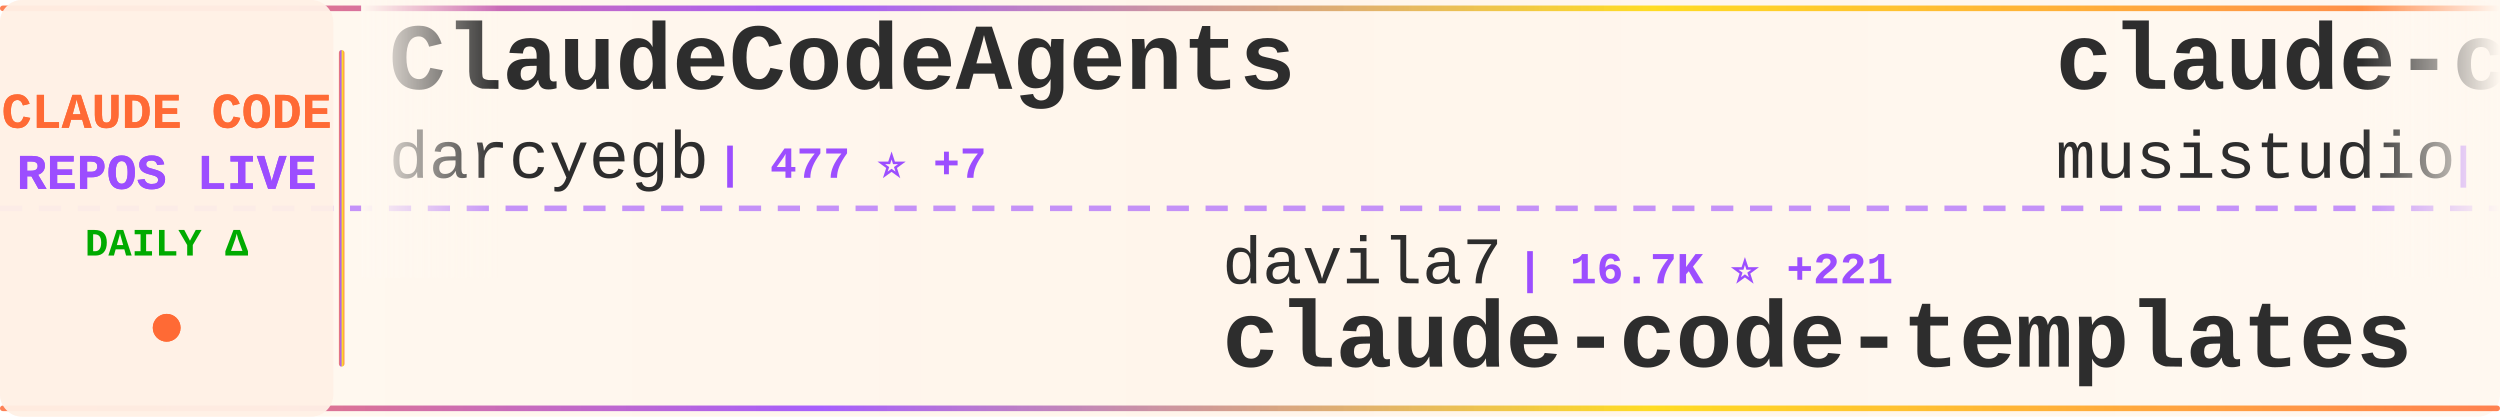
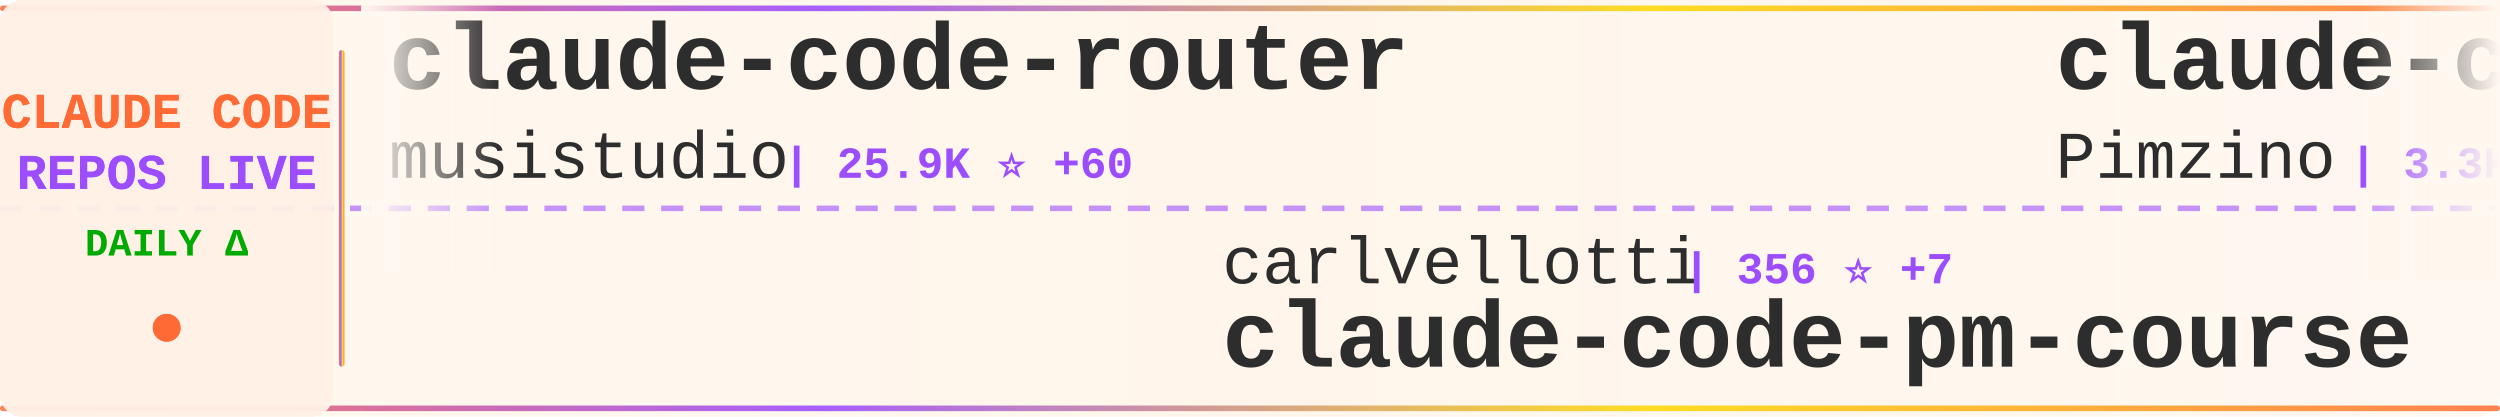
<svg xmlns="http://www.w3.org/2000/svg" width="900" height="150">
  <defs>
    <linearGradient id="tickerBg" x1="0%" y1="0%" x2="100%" y2="0%">
      <stop offset="0%" style="stop-color:#fff8f0;stop-opacity:0.98" />
      <stop offset="50%" style="stop-color:#fff5eb;stop-opacity:1" />
      <stop offset="100%" style="stop-color:#fff8f0;stop-opacity:0.98" />
    </linearGradient>
    <linearGradient id="borderGrad" x1="0%" y1="0%" x2="100%" y2="0%">
      <stop offset="0%" style="stop-color:#FF6B35;stop-opacity:0.85">
        <animate attributeName="stop-opacity" values="0.85;1;0.85" dur="2s" repeatCount="indefinite" />
      </stop>
      <stop offset="33%" style="stop-color:#9C4EFF;stop-opacity:0.9">
        <animate attributeName="stop-opacity" values="0.9;1;0.9" dur="2.2s" repeatCount="indefinite" />
      </stop>
      <stop offset="66%" style="stop-color:#FFD700;stop-opacity:0.85">
        <animate attributeName="stop-opacity" values="0.85;1;0.85" dur="1.8s" repeatCount="indefinite" />
      </stop>
      <stop offset="100%" style="stop-color:#FF6B35;stop-opacity:0.85">
        <animate attributeName="stop-opacity" values="0.85;1;0.85" dur="2s" repeatCount="indefinite" />
      </stop>
    </linearGradient>
    <filter id="textGlow">
      <feGaussianBlur stdDeviation="0.15" result="coloredBlur" />
      <feMerge>
        <feMergeNode in="coloredBlur" />
        <feMergeNode in="SourceGraphic" />
      </feMerge>
    </filter>
    <filter id="metricGlow">
      <feGaussianBlur stdDeviation="0.2" result="coloredBlur" />
      <feMerge>
        <feMergeNode in="coloredBlur" />
        <feMergeNode in="SourceGraphic" />
      </feMerge>
    </filter>
    <linearGradient id="leftFade" x1="0%" y1="0%" x2="100%" y2="0%">
      <stop offset="0%" style="stop-color:#fff8f0;stop-opacity:1" />
      <stop offset="100%" style="stop-color:#fff8f0;stop-opacity:0" />
    </linearGradient>
    <linearGradient id="rightFade" x1="0%" y1="0%" x2="100%" y2="0%">
      <stop offset="0%" style="stop-color:#fff8f0;stop-opacity:0" />
      <stop offset="100%" style="stop-color:#fff8f0;stop-opacity:1" />
    </linearGradient>
  </defs>
  <rect width="900" height="150" fill="url(#tickerBg)" rx="8" />
  <rect x="0" y="2" width="900" height="2" fill="url(#borderGrad)" rx="1" />
  <rect x="0" y="146" width="900" height="2" fill="url(#borderGrad)" rx="1" />
  <line x1="0" y1="75" x2="900" y2="75" stroke="#9C4EFF" stroke-width="2" stroke-dasharray="8 6" opacity="0.6" />
  <rect x="0" y="0" width="120" height="150" fill="#fff0e6" opacity="0.95" rx="8" />
  <text x="60" y="46" font-family="'Courier New', monospace" font-size="18" font-weight="bold" fill="#FF6B35" text-anchor="middle" filter="url(#textGlow)">
    CLAUDE CODE
  </text>
  <text x="60" y="68" font-family="'Courier New', monospace" font-size="18" font-weight="bold" fill="#9C4EFF" text-anchor="middle" filter="url(#textGlow)">
    REPOS LIVE
  </text>
  <text x="60" y="92" font-family="'Courier New', monospace" font-size="14" font-weight="bold" fill="#00aa00" text-anchor="middle">
    DAILY Δ
  </text>
  <circle cx="60" cy="118" r="5" fill="#FF6B35" filter="url(#metricGlow)">
    <animate attributeName="r" values="4;6;4" dur="1.5s" repeatCount="indefinite" />
    <animate attributeName="opacity" values="0.6;1;0.6" dur="1.5s" repeatCount="indefinite" />
  </circle>
  <rect x="122" y="18" width="2" height="114" fill="url(#borderGrad)" rx="1" />
  <clipPath id="tickerClip">
    <rect x="130" y="0" width="770" height="150" />
  </clipPath>
  <g clip-path="url(#tickerClip)">
    <g id="tickerItems">
      <animateTransform attributeName="transform" attributeType="XML" type="translate" from="0 0" to="-3000 0" dur="54s" repeatCount="indefinite" />
      <g transform="translate(0, 0)">
-         <text x="140" y="32" font-family="'Courier New', monospace" font-size="34" font-weight="bold" fill="#2d2d2d">ClaudeCodeAgents</text>
-         <text x="140" y="64" font-family="'Courier New', monospace" font-size="24" font-weight="normal" fill="#2d2d2d" opacity="1.0">darcyegb</text>
-         <text x="258" y="64" font-family="'Courier New', monospace" font-size="16" font-weight="bold" fill="#9C4EFF"> | 477 ⭐ +7</text>
+         <text x="140" y="32" font-family="'Courier New', monospace" font-size="34" font-weight="bold" fill="#2d2d2d">claude-code-router</text>
+         <text x="140" y="64" font-family="'Courier New', monospace" font-size="24" font-weight="normal" fill="#2d2d2d" opacity="1.0">musistudio</text>
+         <text x="282" y="64" font-family="'Courier New', monospace" font-size="16" font-weight="bold" fill="#9C4EFF"> | 25.9K ⭐ +60</text>
      </g>
      <g transform="translate(300, 0)">
-         <text x="140" y="102" font-family="'Courier New', monospace" font-size="24" font-weight="normal" fill="#2d2d2d" opacity="1.0">davila7</text>
-         <text x="246" y="102" font-family="'Courier New', monospace" font-size="16" font-weight="bold" fill="#9C4EFF"> | 16.7K ⭐ +221</text>
-         <text x="140" y="132" font-family="'Courier New', monospace" font-size="34" font-weight="bold" fill="#2d2d2d">claude-code-templates</text>
+         <text x="140" y="102" font-family="'Courier New', monospace" font-size="24" font-weight="normal" fill="#2d2d2d" opacity="1.0">carlvellotti</text>
+         <text x="306" y="102" font-family="'Courier New', monospace" font-size="16" font-weight="bold" fill="#9C4EFF"> | 356 ⭐ +7</text>
+         <text x="140" y="132" font-family="'Courier New', monospace" font-size="34" font-weight="bold" fill="#2d2d2d">claude-code-pm-course</text>
      </g>
      <g transform="translate(600, 0)">
+         <text x="140" y="32" font-family="'Courier New', monospace" font-size="34" font-weight="bold" fill="#2d2d2d">claude-code-spec-workflo...</text>
+         <text x="140" y="64" font-family="'Courier New', monospace" font-size="24" font-weight="normal" fill="#2d2d2d" opacity="1.0">Pimzino</text>
+         <text x="246" y="64" font-family="'Courier New', monospace" font-size="16" font-weight="bold" fill="#9C4EFF"> | 3.3K ⭐ +1</text>
+       </g>
+       <g transform="translate(900, 0)">
+         <text x="140" y="102" font-family="'Courier New', monospace" font-size="24" font-weight="normal" fill="#2d2d2d" opacity="1.0">alirezarezvani</text>
+         <text x="330" y="102" font-family="'Courier New', monospace" font-size="16" font-weight="bold" fill="#9C4EFF"> | 435 ⭐ +2</text>
+         <text x="140" y="132" font-family="'Courier New', monospace" font-size="34" font-weight="bold" fill="#2d2d2d">claude-code-tresor</text>
+       </g>
+       <g transform="translate(1200, 0)">
+         <text x="140" y="32" font-family="'Courier New', monospace" font-size="34" font-weight="bold" fill="#2d2d2d">planning-with-files</text>
+         <text x="140" y="64" font-family="'Courier New', monospace" font-size="24" font-weight="normal" fill="#2d2d2d" opacity="1.0">OthmanAdi</text>
+         <text x="270" y="64" font-family="'Courier New', monospace" font-size="16" font-weight="bold" fill="#9C4EFF"> | 9.7K ⭐ +168</text>
+       </g>
+       <g transform="translate(1500, 0)">
+         <text x="140" y="102" font-family="'Courier New', monospace" font-size="24" font-weight="normal" fill="#2d2d2d" opacity="1.0">anthropics</text>
+         <text x="282" y="102" font-family="'Courier New', monospace" font-size="16" font-weight="bold" fill="#9C4EFF"> | 557 ⭐</text>
+         <text x="140" y="132" font-family="'Courier New', monospace" font-size="34" font-weight="bold" fill="#2d2d2d">claude-code-base-action</text>
+       </g>
+       <g transform="translate(1800, 0)">
+         <text x="140" y="32" font-family="'Courier New', monospace" font-size="34" font-weight="bold" fill="#2d2d2d">claude-code-system-promp...</text>
+         <text x="140" y="64" font-family="'Courier New', monospace" font-size="24" font-weight="normal" fill="#2d2d2d" opacity="1.0">Piebald-AI</text>
+         <text x="282" y="64" font-family="'Courier New', monospace" font-size="16" font-weight="bold" fill="#9C4EFF"> | 3.1K ⭐ +20</text>
+       </g>
+       <g transform="translate(2100, 0)">
+         <text x="140" y="102" font-family="'Courier New', monospace" font-size="24" font-weight="normal" fill="#2d2d2d" opacity="1.0">wshobson</text>
+         <text x="258" y="102" font-family="'Courier New', monospace" font-size="16" font-weight="bold" fill="#9C4EFF"> | 25.8K ⭐ +101</text>
+         <text x="140" y="132" font-family="'Courier New', monospace" font-size="34" font-weight="bold" fill="#2d2d2d">agents</text>
+       </g>
+       <g transform="translate(2400, 0)">
+         <text x="140" y="32" font-family="'Courier New', monospace" font-size="34" font-weight="bold" fill="#2d2d2d">awesome-claude-code-suba...</text>
+         <text x="140" y="64" font-family="'Courier New', monospace" font-size="24" font-weight="normal" fill="#2d2d2d" opacity="1.0">VoltAgent</text>
+         <text x="270" y="64" font-family="'Courier New', monospace" font-size="16" font-weight="bold" fill="#9C4EFF"> | 8.1K ⭐ +75</text>
+       </g>
+       <g transform="translate(2700, 0)">
+         <text x="140" y="102" font-family="'Courier New', monospace" font-size="24" font-weight="normal" fill="#2d2d2d" opacity="1.0">rizethereum</text>
+         <text x="294" y="102" font-family="'Courier New', monospace" font-size="16" font-weight="bold" fill="#9C4EFF"> | 1.7K ⭐ +1</text>
+         <text x="140" y="132" font-family="'Courier New', monospace" font-size="34" font-weight="bold" fill="#2d2d2d">claude-code-requirements...</text>
+       </g>
+       <g transform="translate(3000, 0)">
        <text x="140" y="32" font-family="'Courier New', monospace" font-size="34" font-weight="bold" fill="#2d2d2d">claude-code-router</text>
        <text x="140" y="64" font-family="'Courier New', monospace" font-size="24" font-weight="normal" fill="#2d2d2d" opacity="1.0">musistudio</text>
-         <text x="282" y="64" font-family="'Courier New', monospace" font-size="16" font-weight="bold" fill="#9C4EFF"> | 25.9K ⭐ +50</text>
-       </g>
-       <g transform="translate(900, 0)">
-         <text x="140" y="102" font-family="'Courier New', monospace" font-size="24" font-weight="normal" fill="#2d2d2d" opacity="1.0">1rgs</text>
-         <text x="210" y="102" font-family="'Courier New', monospace" font-size="16" font-weight="bold" fill="#9C4EFF"> | 2.9K ⭐ +9</text>
-         <text x="140" y="132" font-family="'Courier New', monospace" font-size="34" font-weight="bold" fill="#2d2d2d">claude-code-proxy</text>
-       </g>
-       <g transform="translate(1200, 0)">
-         <text x="140" y="32" font-family="'Courier New', monospace" font-size="34" font-weight="bold" fill="#2d2d2d">claude-code-action</text>
-         <text x="140" y="64" font-family="'Courier New', monospace" font-size="24" font-weight="normal" fill="#2d2d2d" opacity="1.0">anthropics</text>
-         <text x="282" y="64" font-family="'Courier New', monospace" font-size="16" font-weight="bold" fill="#9C4EFF"> | 5.2K ⭐ +15</text>
-       </g>
-       <g transform="translate(1500, 0)">
-         <text x="140" y="102" font-family="'Courier New', monospace" font-size="24" font-weight="normal" fill="#2d2d2d" opacity="1.0">coleam00</text>
-         <text x="258" y="102" font-family="'Courier New', monospace" font-size="16" font-weight="bold" fill="#9C4EFF"> | 12.2K ⭐ +8</text>
-         <text x="140" y="132" font-family="'Courier New', monospace" font-size="34" font-weight="bold" fill="#2d2d2d">context-engineering-intr...</text>
-       </g>
-       <g transform="translate(1800, 0)">
-         <text x="140" y="32" font-family="'Courier New', monospace" font-size="34" font-weight="bold" fill="#2d2d2d">claude-code-tips</text>
-         <text x="140" y="64" font-family="'Courier New', monospace" font-size="24" font-weight="normal" fill="#2d2d2d" opacity="1.0">ykdojo</text>
-         <text x="234" y="64" font-family="'Courier New', monospace" font-size="16" font-weight="bold" fill="#9C4EFF"> | 987 ⭐ +22</text>
-       </g>
-       <g transform="translate(2100, 0)">
-         <text x="140" y="102" font-family="'Courier New', monospace" font-size="24" font-weight="normal" fill="#2d2d2d" opacity="1.0">pchalasani</text>
-         <text x="282" y="102" font-family="'Courier New', monospace" font-size="16" font-weight="bold" fill="#9C4EFF"> | 1.1K ⭐ +13</text>
-         <text x="140" y="132" font-family="'Courier New', monospace" font-size="34" font-weight="bold" fill="#2d2d2d">claude-code-tools</text>
-       </g>
-       <g transform="translate(2400, 0)">
-         <text x="140" y="32" font-family="'Courier New', monospace" font-size="34" font-weight="bold" fill="#2d2d2d">compound-engineering-plu...</text>
-         <text x="140" y="64" font-family="'Courier New', monospace" font-size="24" font-weight="normal" fill="#2d2d2d" opacity="1.0">EveryInc</text>
-         <text x="258" y="64" font-family="'Courier New', monospace" font-size="16" font-weight="bold" fill="#9C4EFF"> | 4.9K ⭐ +37</text>
-       </g>
-       <g transform="translate(2700, 0)">
-         <text x="140" y="102" font-family="'Courier New', monospace" font-size="24" font-weight="normal" fill="#2d2d2d" opacity="1.0">numman-ali</text>
-         <text x="282" y="102" font-family="'Courier New', monospace" font-size="16" font-weight="bold" fill="#9C4EFF"> | 5.3K ⭐ +181</text>
-         <text x="140" y="132" font-family="'Courier New', monospace" font-size="34" font-weight="bold" fill="#2d2d2d">openskills</text>
-       </g>
-       <g transform="translate(3000, 0)">
-         <text x="140" y="32" font-family="'Courier New', monospace" font-size="34" font-weight="bold" fill="#2d2d2d">ClaudeCodeAgents</text>
-         <text x="140" y="64" font-family="'Courier New', monospace" font-size="24" font-weight="normal" fill="#2d2d2d" opacity="1.0">darcyegb</text>
-         <text x="258" y="64" font-family="'Courier New', monospace" font-size="16" font-weight="bold" fill="#9C4EFF"> | 477 ⭐ +7</text>
+         <text x="282" y="64" font-family="'Courier New', monospace" font-size="16" font-weight="bold" fill="#9C4EFF"> | 25.9K ⭐ +60</text>
      </g>
      <g transform="translate(3300, 0)">
-         <text x="140" y="102" font-family="'Courier New', monospace" font-size="24" font-weight="normal" fill="#2d2d2d" opacity="1.0">davila7</text>
-         <text x="246" y="102" font-family="'Courier New', monospace" font-size="16" font-weight="bold" fill="#9C4EFF"> | 16.7K ⭐ +221</text>
-         <text x="140" y="132" font-family="'Courier New', monospace" font-size="34" font-weight="bold" fill="#2d2d2d">claude-code-templates</text>
+         <text x="140" y="102" font-family="'Courier New', monospace" font-size="24" font-weight="normal" fill="#2d2d2d" opacity="1.0">carlvellotti</text>
+         <text x="306" y="102" font-family="'Courier New', monospace" font-size="16" font-weight="bold" fill="#9C4EFF"> | 356 ⭐ +7</text>
+         <text x="140" y="132" font-family="'Courier New', monospace" font-size="34" font-weight="bold" fill="#2d2d2d">claude-code-pm-course</text>
      </g>
      <g transform="translate(3600, 0)">
-         <text x="140" y="32" font-family="'Courier New', monospace" font-size="34" font-weight="bold" fill="#2d2d2d">claude-code-router</text>
-         <text x="140" y="64" font-family="'Courier New', monospace" font-size="24" font-weight="normal" fill="#2d2d2d" opacity="1.0">musistudio</text>
-         <text x="282" y="64" font-family="'Courier New', monospace" font-size="16" font-weight="bold" fill="#9C4EFF"> | 25.9K ⭐ +50</text>
+         <text x="140" y="32" font-family="'Courier New', monospace" font-size="34" font-weight="bold" fill="#2d2d2d">claude-code-spec-workflo...</text>
+         <text x="140" y="64" font-family="'Courier New', monospace" font-size="24" font-weight="normal" fill="#2d2d2d" opacity="1.0">Pimzino</text>
+         <text x="246" y="64" font-family="'Courier New', monospace" font-size="16" font-weight="bold" fill="#9C4EFF"> | 3.3K ⭐ +1</text>
      </g>
      <g transform="translate(3900, 0)">
-         <text x="140" y="102" font-family="'Courier New', monospace" font-size="24" font-weight="normal" fill="#2d2d2d" opacity="1.0">1rgs</text>
-         <text x="210" y="102" font-family="'Courier New', monospace" font-size="16" font-weight="bold" fill="#9C4EFF"> | 2.9K ⭐ +9</text>
-         <text x="140" y="132" font-family="'Courier New', monospace" font-size="34" font-weight="bold" fill="#2d2d2d">claude-code-proxy</text>
+         <text x="140" y="102" font-family="'Courier New', monospace" font-size="24" font-weight="normal" fill="#2d2d2d" opacity="1.0">alirezarezvani</text>
+         <text x="330" y="102" font-family="'Courier New', monospace" font-size="16" font-weight="bold" fill="#9C4EFF"> | 435 ⭐ +2</text>
+         <text x="140" y="132" font-family="'Courier New', monospace" font-size="34" font-weight="bold" fill="#2d2d2d">claude-code-tresor</text>
      </g>
    </g>
  </g>
  <rect x="130" y="0" width="50" height="100" fill="url(#leftFade)" />
  <rect x="850" y="0" width="50" height="100" fill="url(#rightFade)" />
</svg>
